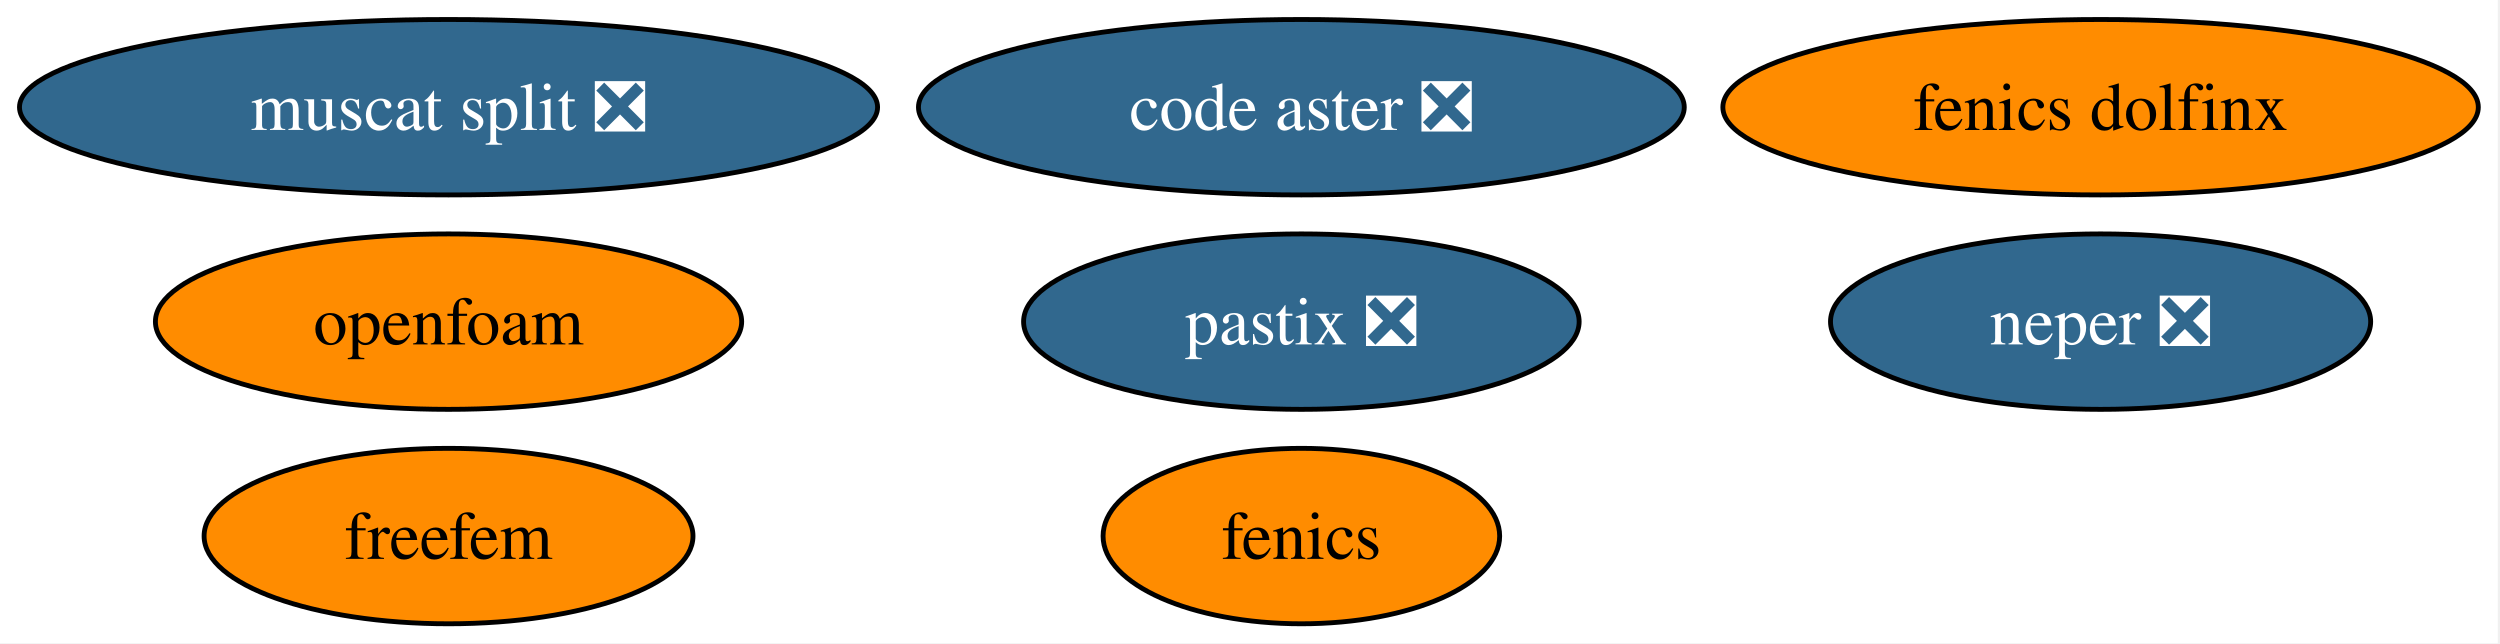
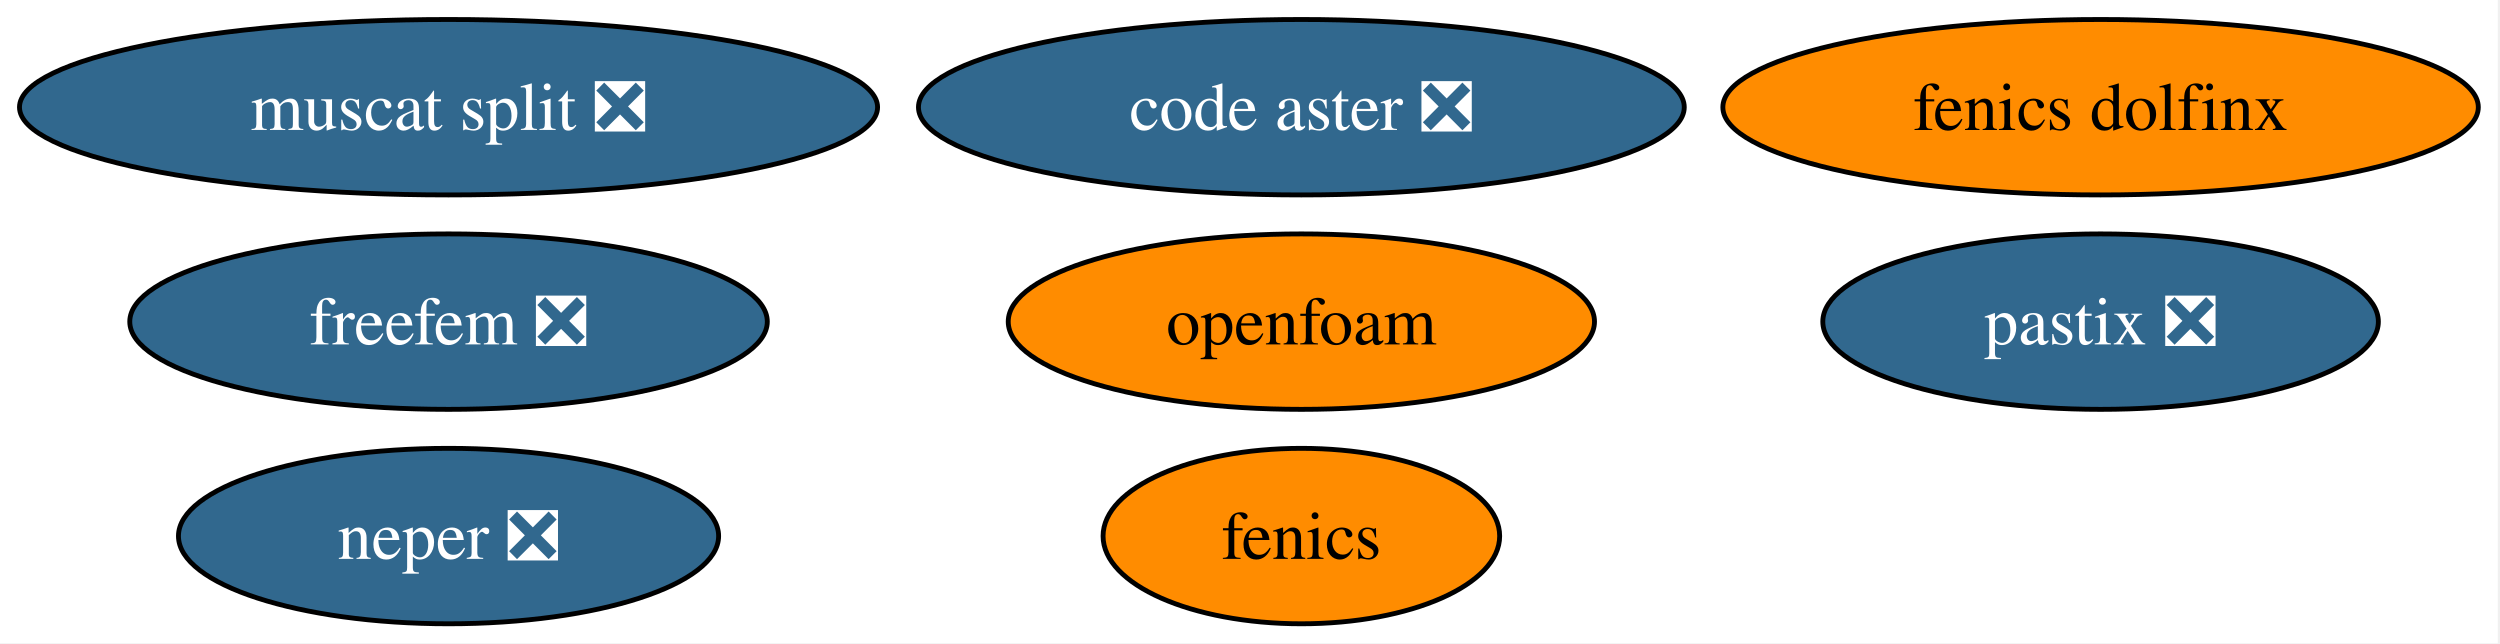
<svg xmlns="http://www.w3.org/2000/svg" xmlns:xlink="http://www.w3.org/1999/xlink" width="513pt" height="132pt" viewBox="0.00 0.00 513.00 132.00">
  <g id="graph0" class="graph" transform="scale(1 1) rotate(0) translate(4 128)">
    <polygon fill="white" stroke="none" points="-4,4 -4,-128 508.55,-128 508.55,4 -4,4" />
    <g id="node1" class="node">
      <g id="a_node1">
        <a xlink:href="https://github.com/conda-forge/fenics-feedstock" xlink:title="fenics">
          <ellipse fill="#ff8c00" stroke="black" cx="263.04" cy="-18" rx="40.69" ry="18" />
          <text xml:space="preserve" text-anchor="middle" x="263.04" y="-13.32" font-family="Times,serif" font-size="14.00">fenics</text>
        </a>
      </g>
    </g>
    <g id="node2" class="node">
      <g id="a_node2">
        <a xlink:href="https://github.com/conda-forge/neper-feedstock/pull/26" xlink:title="neper ❎">
-           <ellipse fill="#31688e" stroke="black" cx="427.04" cy="-62" rx="55.42" ry="18" />
-           <text xml:space="preserve" text-anchor="middle" x="427.04" y="-57.33" font-family="Times,serif" font-size="14.00" fill="white">neper ❎</text>
+           <ellipse fill="#31688e" stroke="black" cx="88.04" cy="-18" rx="55.42" ry="18" />
+           <text xml:space="preserve" text-anchor="middle" x="88.04" y="-13.32" font-family="Times,serif" font-size="14.00" fill="white">neper ❎</text>
        </a>
      </g>
    </g>
    <g id="node3" class="node">
      <g id="a_node3">
        <a xlink:href="https://github.com/conda-forge/fenics-dolfinx-feedstock" xlink:title="fenics dolfinx">
          <ellipse fill="#ff8c00" stroke="black" cx="427.04" cy="-106" rx="77.51" ry="18" />
          <text xml:space="preserve" text-anchor="middle" x="427.04" y="-101.33" font-family="Times,serif" font-size="14.00">fenics dolfinx</text>
        </a>
      </g>
    </g>
    <g id="node4" class="node">
      <g id="a_node4">
-         <a xlink:href="https://github.com/conda-forge/freefem-feedstock" xlink:title="freefem">
-           <ellipse fill="#ff8c00" stroke="black" cx="88.04" cy="-18" rx="50.16" ry="18" />
-           <text xml:space="preserve" text-anchor="middle" x="88.04" y="-13.32" font-family="Times,serif" font-size="14.00">freefem</text>
+         <a xlink:href="https://github.com/conda-forge/freefem-feedstock/pull/49" xlink:title="freefem ❎">
+           <ellipse fill="#31688e" stroke="black" cx="88.04" cy="-62" rx="65.41" ry="18" />
+           <text xml:space="preserve" text-anchor="middle" x="88.04" y="-57.33" font-family="Times,serif" font-size="14.00" fill="white">freefem ❎</text>
        </a>
      </g>
    </g>
    <g id="node5" class="node">
      <g id="a_node5">
        <a xlink:href="https://github.com/conda-forge/code-aster-feedstock/pull/148" xlink:title="code aster ❎">
          <ellipse fill="#31688e" stroke="black" cx="263.04" cy="-106" rx="78.57" ry="18" />
          <text xml:space="preserve" text-anchor="middle" x="263.04" y="-101.33" font-family="Times,serif" font-size="14.00" fill="white">code aster ❎</text>
        </a>
      </g>
    </g>
    <g id="node6" class="node">
      <g id="a_node6">
        <a xlink:href="https://github.com/conda-forge/muscat-split-feedstock/pull/50" xlink:title="muscat split ❎">
          <ellipse fill="#31688e" stroke="black" cx="88.04" cy="-106" rx="88.04" ry="18" />
          <text xml:space="preserve" text-anchor="middle" x="88.04" y="-101.33" font-family="Times,serif" font-size="14.00" fill="white">muscat split ❎</text>
        </a>
      </g>
    </g>
    <g id="node7" class="node">
      <g id="a_node7">
        <a xlink:href="https://github.com/conda-forge/pastix-feedstock/pull/14" xlink:title="pastix ❎">
-           <ellipse fill="#31688e" stroke="black" cx="263.04" cy="-62" rx="57" ry="18" />
-           <text xml:space="preserve" text-anchor="middle" x="263.04" y="-57.33" font-family="Times,serif" font-size="14.00" fill="white">pastix ❎</text>
+           <ellipse fill="#31688e" stroke="black" cx="427.04" cy="-62" rx="57" ry="18" />
+           <text xml:space="preserve" text-anchor="middle" x="427.04" y="-57.33" font-family="Times,serif" font-size="14.00" fill="white">pastix ❎</text>
        </a>
      </g>
    </g>
    <g id="node8" class="node">
      <g id="a_node8">
        <a xlink:href="https://github.com/conda-forge/openfoam-feedstock" xlink:title="openfoam">
-           <ellipse fill="#ff8c00" stroke="black" cx="88.04" cy="-62" rx="60.15" ry="18" />
-           <text xml:space="preserve" text-anchor="middle" x="88.04" y="-57.33" font-family="Times,serif" font-size="14.00">openfoam</text>
+           <ellipse fill="#ff8c00" stroke="black" cx="263.04" cy="-62" rx="60.15" ry="18" />
+           <text xml:space="preserve" text-anchor="middle" x="263.04" y="-57.33" font-family="Times,serif" font-size="14.00">openfoam</text>
        </a>
      </g>
    </g>
  </g>
</svg>
